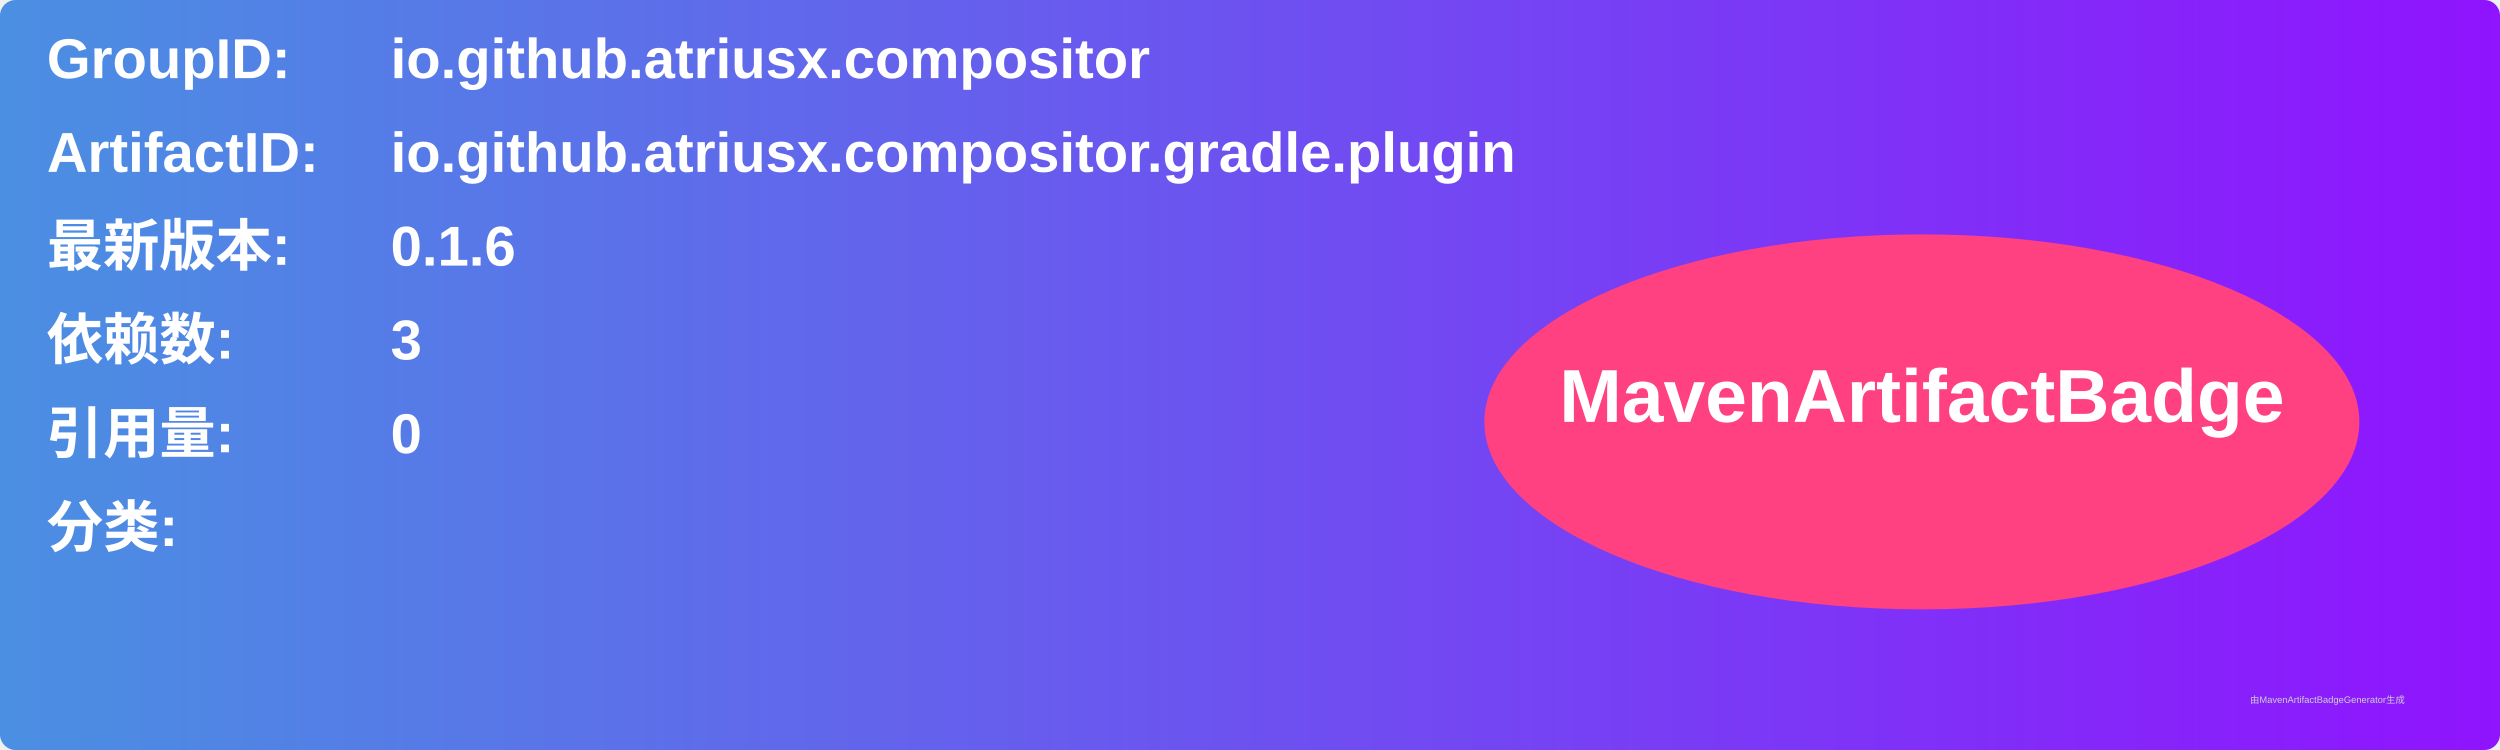
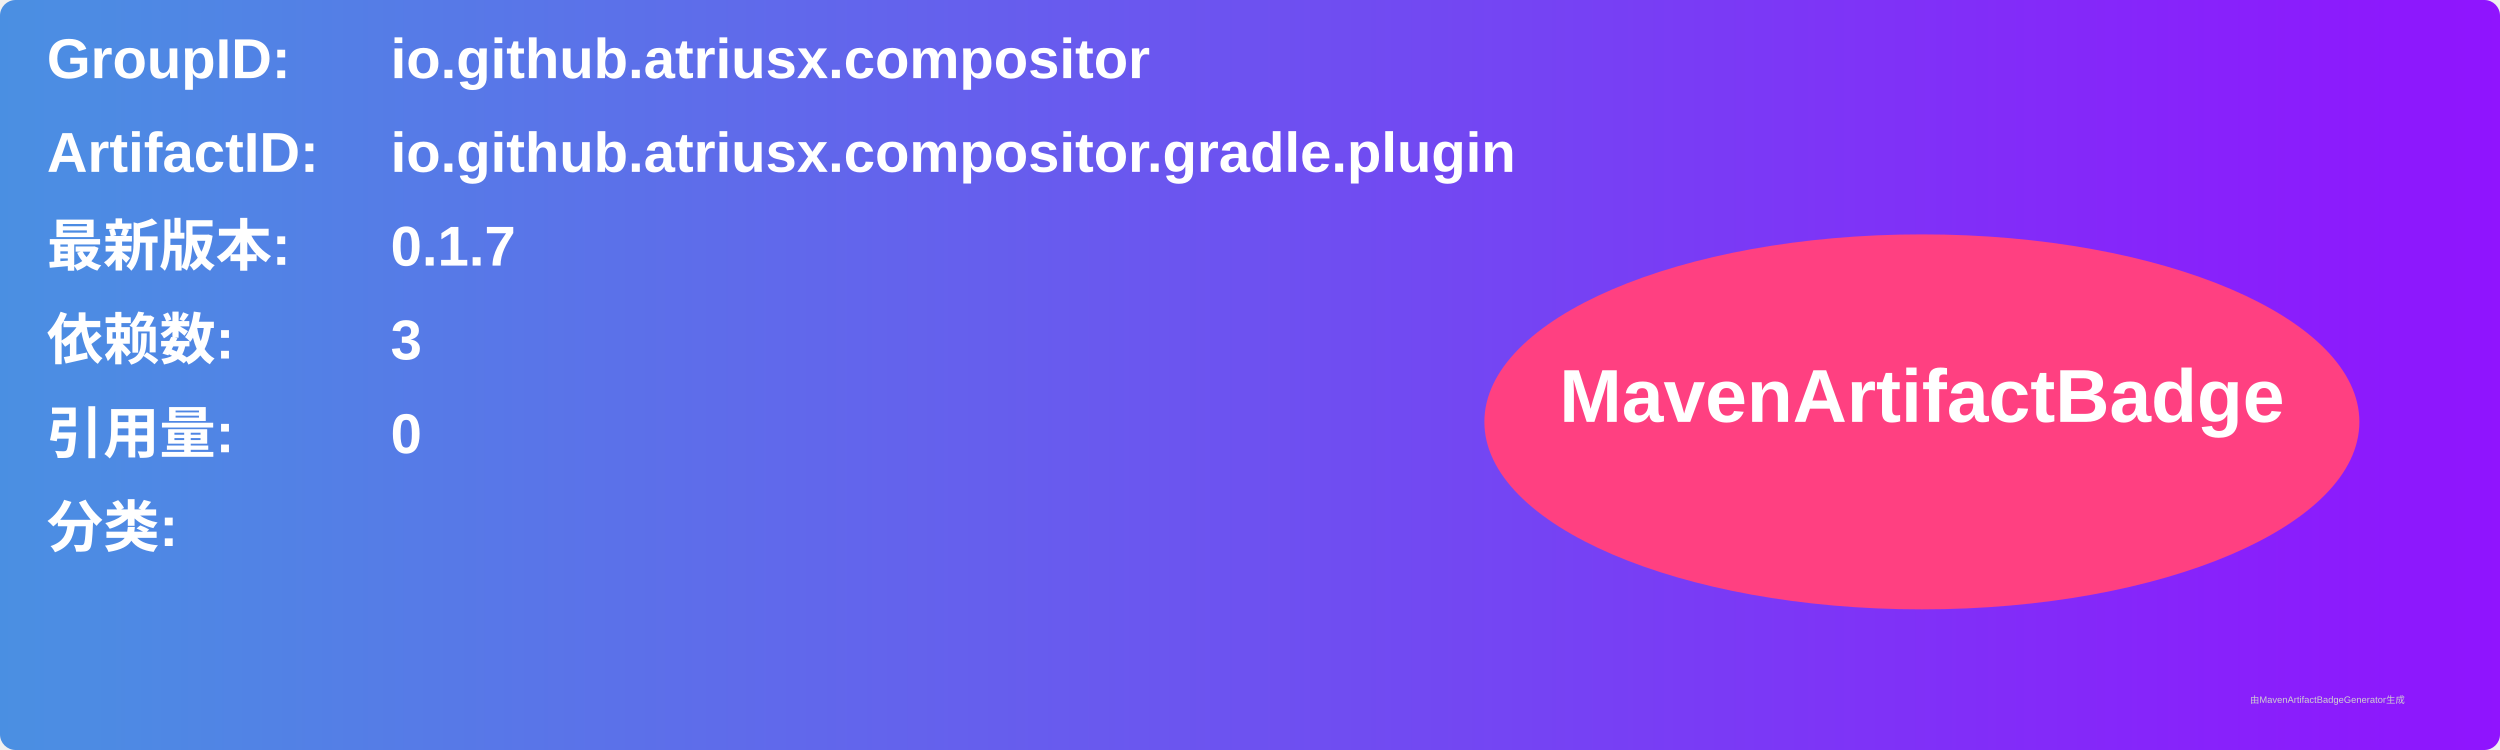
<svg xmlns="http://www.w3.org/2000/svg" width="800" height="240" viewBox="0 0 800 240">
  <linearGradient id="grad" x1="0%" y1="0%" x2="100%" y2="0%">
    <stop offset="0%" stop-color="#4a90e2" />
    <stop offset="100%" stop-color="#9013fe" />
  </linearGradient>
  <rect width="100%" height="100%" rx="5" ry="5" fill="url(#grad)" />
  <g transform="translate(15, 15)">
    <text x="0" y="10" font-family="Arial" font-size="18" fill="white" font-weight="bold" width="260">GroupID:</text>
    <text x="110" y="10" font-family="Arial" font-size="18" fill="white" font-weight="bold" width="460">io.github.atriusx.compositor</text>
    <text x="0" y="40" font-family="Arial" font-size="18" fill="white" font-weight="bold" width="260">ArtifactID:</text>
    <text x="110" y="40" font-family="Arial" font-size="18" fill="white" font-weight="bold" width="460">io.github.atriusx.compositor.gradle.plugin</text>
    <text x="0" y="70" font-family="Arial" font-size="18" fill="white" font-weight="bold">最新版本:</text>
    <text x="110" y="70" font-family="Arial" font-size="18" fill="white" font-weight="bold">
-       <tspan font-weight="bold">0.1.6</tspan>
+       <tspan font-weight="bold">0.1.7</tspan>
    </text>
    <text x="0" y="100" font-family="Arial" font-size="18" fill="white" font-weight="bold">依赖数: </text>
    <text x="110" y="100" font-family="Arial" font-size="18" fill="white">
      <tspan font-weight="bold">3</tspan>
    </text>
    <text x="0" y="130" font-family="Arial" font-size="18" fill="white" font-weight="bold">引用量: </text>
    <text x="110" y="130" font-family="Arial" font-size="18" fill="white">
      <tspan font-weight="bold">0</tspan>
    </text>
    <text x="0" y="160" font-family="Arial" font-size="18" fill="white" font-weight="bold">分类:</text>
    <text x="10" y="190" font-family="Arial" font-size="10" fill="white">
      <tspan font-weight="bold" />
    </text>
    <ellipse cx="600" cy="120" rx="140" ry="60" fill="#ff4081" />
    <text x="600" y="120" text-anchor="middle" font-family="Arial" font-size="24" fill="white" font-weight="bold">MavenArtifactBadge</text>
  </g>
  <text x="720" y="225" font-family="Arial" font-size="3" fill="#d0d0d0">由MavenArtifactBadgeGenerator生成</text>
</svg>
